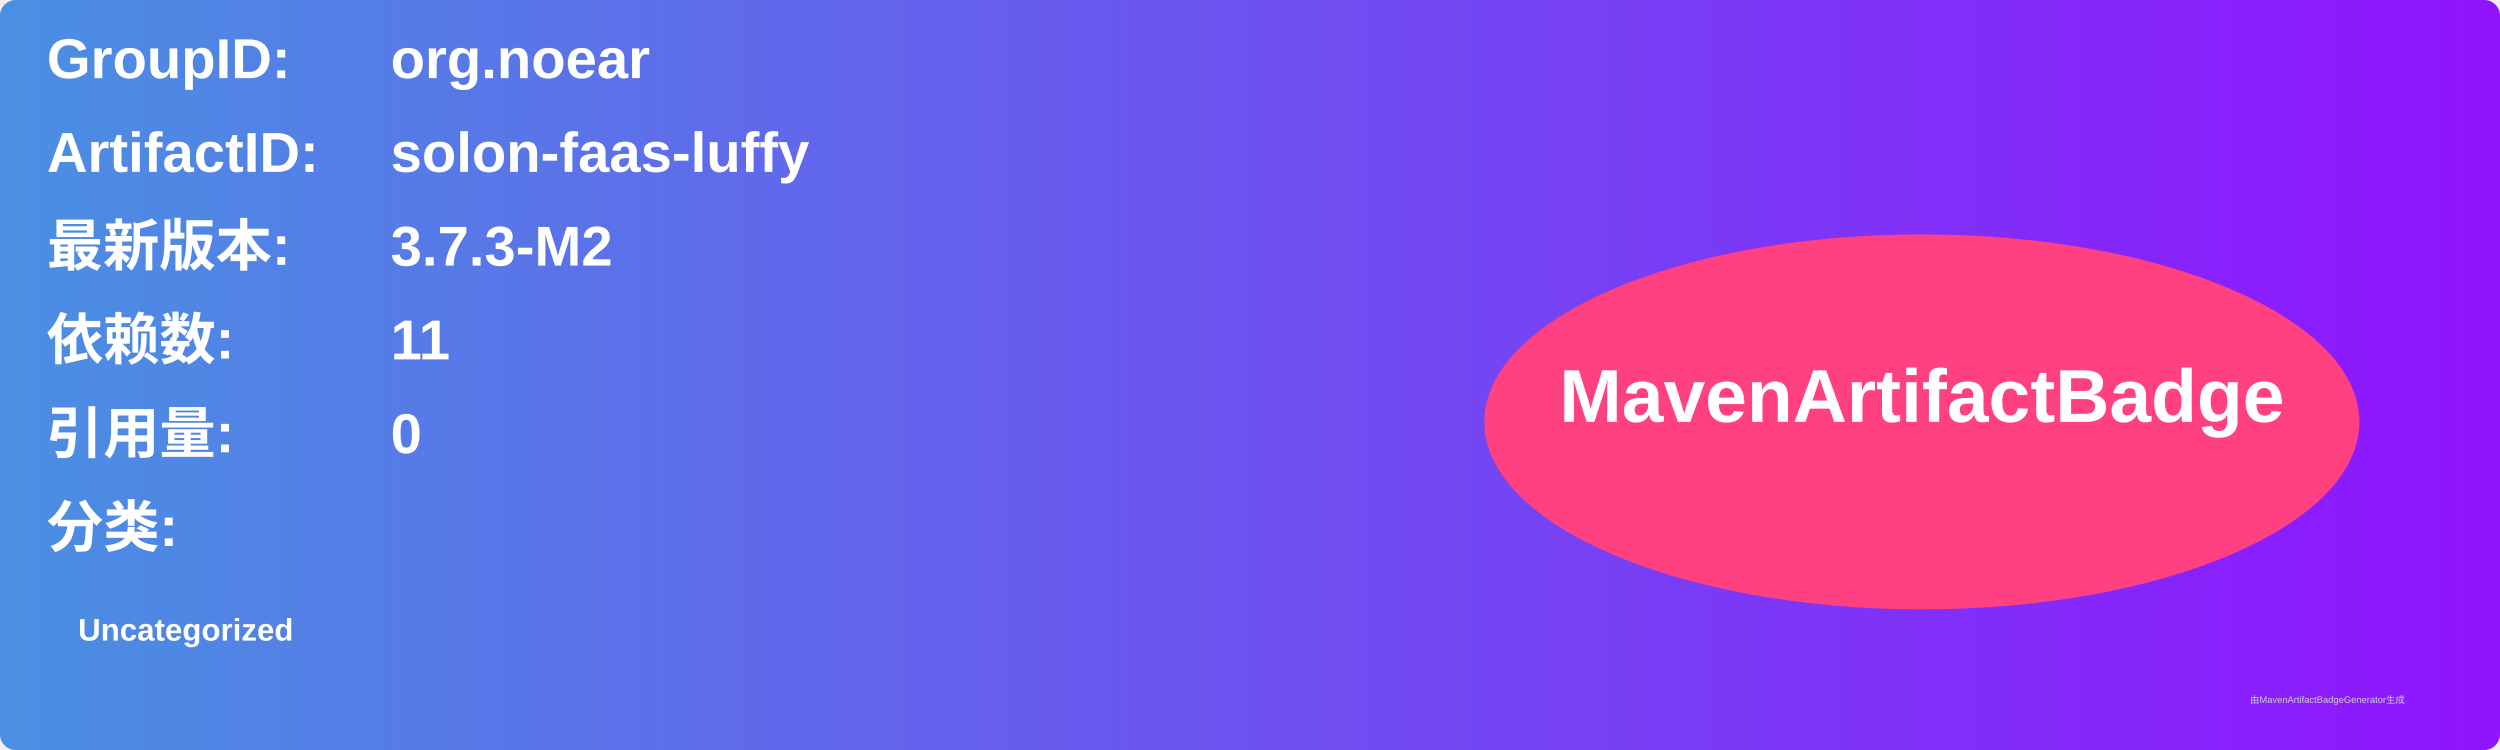
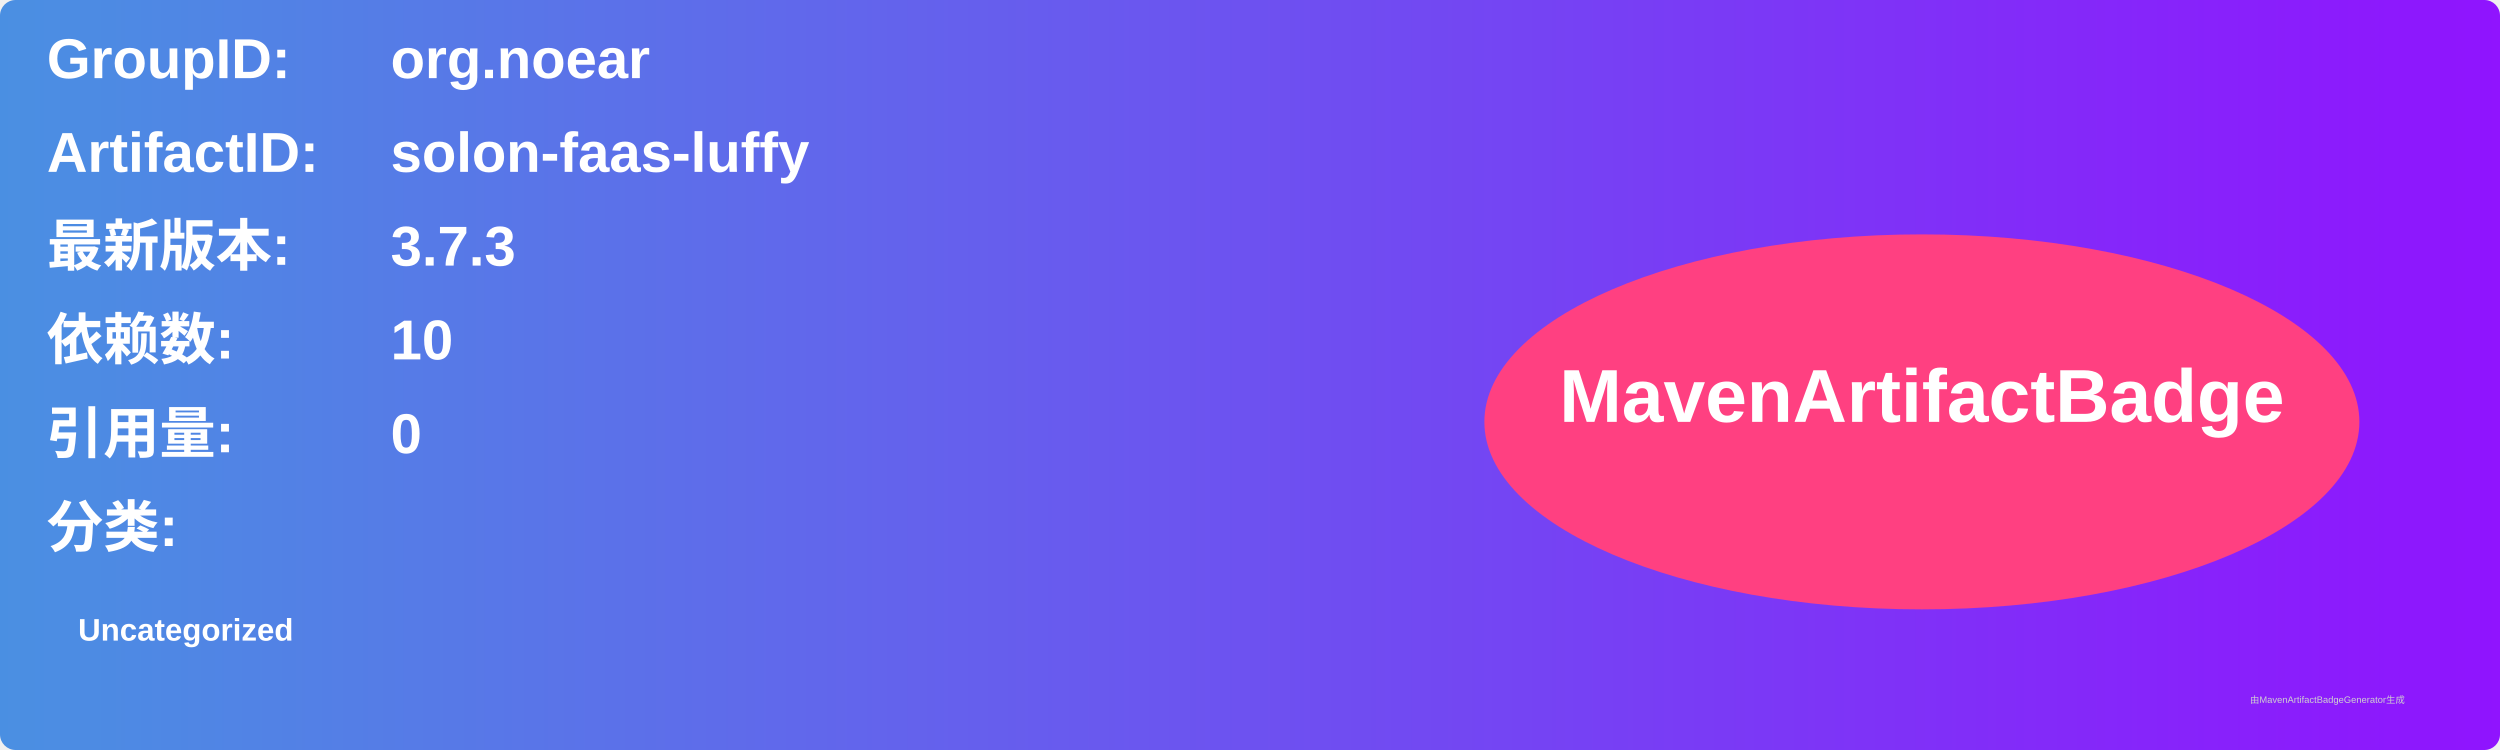
<svg xmlns="http://www.w3.org/2000/svg" width="800" height="240" viewBox="0 0 800 240">
  <linearGradient id="grad" x1="0%" y1="0%" x2="100%" y2="0%">
    <stop offset="0%" stop-color="#4a90e2" />
    <stop offset="100%" stop-color="#9013fe" />
  </linearGradient>
  <rect width="100%" height="100%" rx="5" ry="5" fill="url(#grad)" />
  <g transform="translate(15, 15)">
    <text x="0" y="10" font-family="Arial" font-size="18" fill="white" font-weight="bold" width="260">GroupID:</text>
    <text x="110" y="10" font-family="Arial" font-size="18" fill="white" font-weight="bold" width="460">org.noear</text>
    <text x="0" y="40" font-family="Arial" font-size="18" fill="white" font-weight="bold" width="260">ArtifactID:</text>
    <text x="110" y="40" font-family="Arial" font-size="18" fill="white" font-weight="bold" width="460">solon-faas-luffy</text>
    <text x="0" y="70" font-family="Arial" font-size="18" fill="white" font-weight="bold">最新版本:</text>
    <text x="110" y="70" font-family="Arial" font-size="18" fill="white" font-weight="bold">
-       <tspan font-weight="bold">3.7.3-M2</tspan>
+       <tspan font-weight="bold">3.7.3</tspan>
    </text>
    <text x="0" y="100" font-family="Arial" font-size="18" fill="white" font-weight="bold">依赖数: </text>
    <text x="110" y="100" font-family="Arial" font-size="18" fill="white">
-       <tspan font-weight="bold">11</tspan>
+       <tspan font-weight="bold">10</tspan>
    </text>
    <text x="0" y="130" font-family="Arial" font-size="18" fill="white" font-weight="bold">引用量: </text>
    <text x="110" y="130" font-family="Arial" font-size="18" fill="white">
      <tspan font-weight="bold">0</tspan>
    </text>
    <text x="0" y="160" font-family="Arial" font-size="18" fill="white" font-weight="bold">分类:</text>
    <text x="10" y="190" font-family="Arial" font-size="10" fill="white">
      <tspan font-weight="bold">Uncategorized</tspan>
    </text>
    <ellipse cx="600" cy="120" rx="140" ry="60" fill="#ff4081" />
    <text x="600" y="120" text-anchor="middle" font-family="Arial" font-size="24" fill="white" font-weight="bold">MavenArtifactBadge</text>
  </g>
  <text x="720" y="225" font-family="Arial" font-size="3" fill="#d0d0d0">由MavenArtifactBadgeGenerator生成</text>
</svg>
